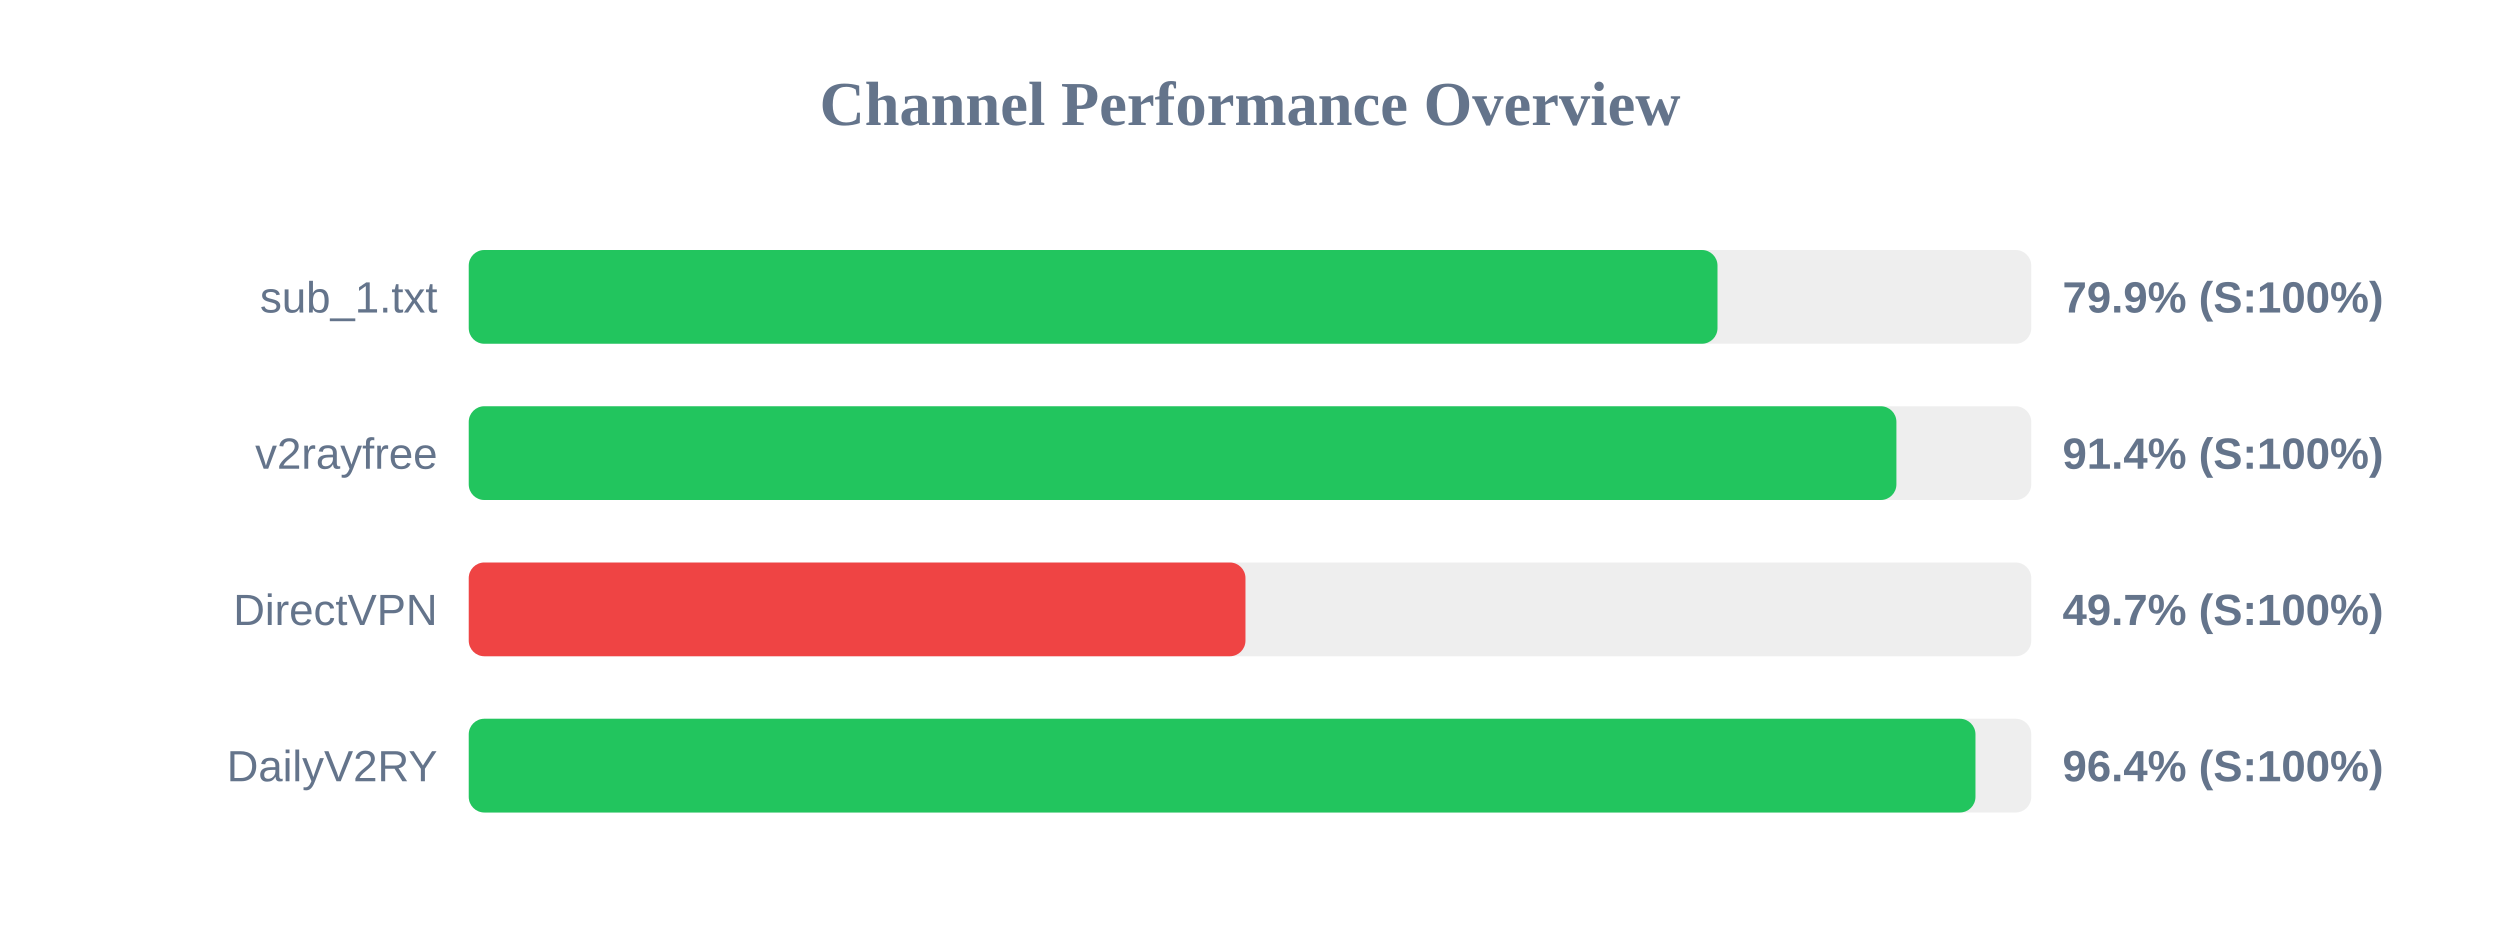
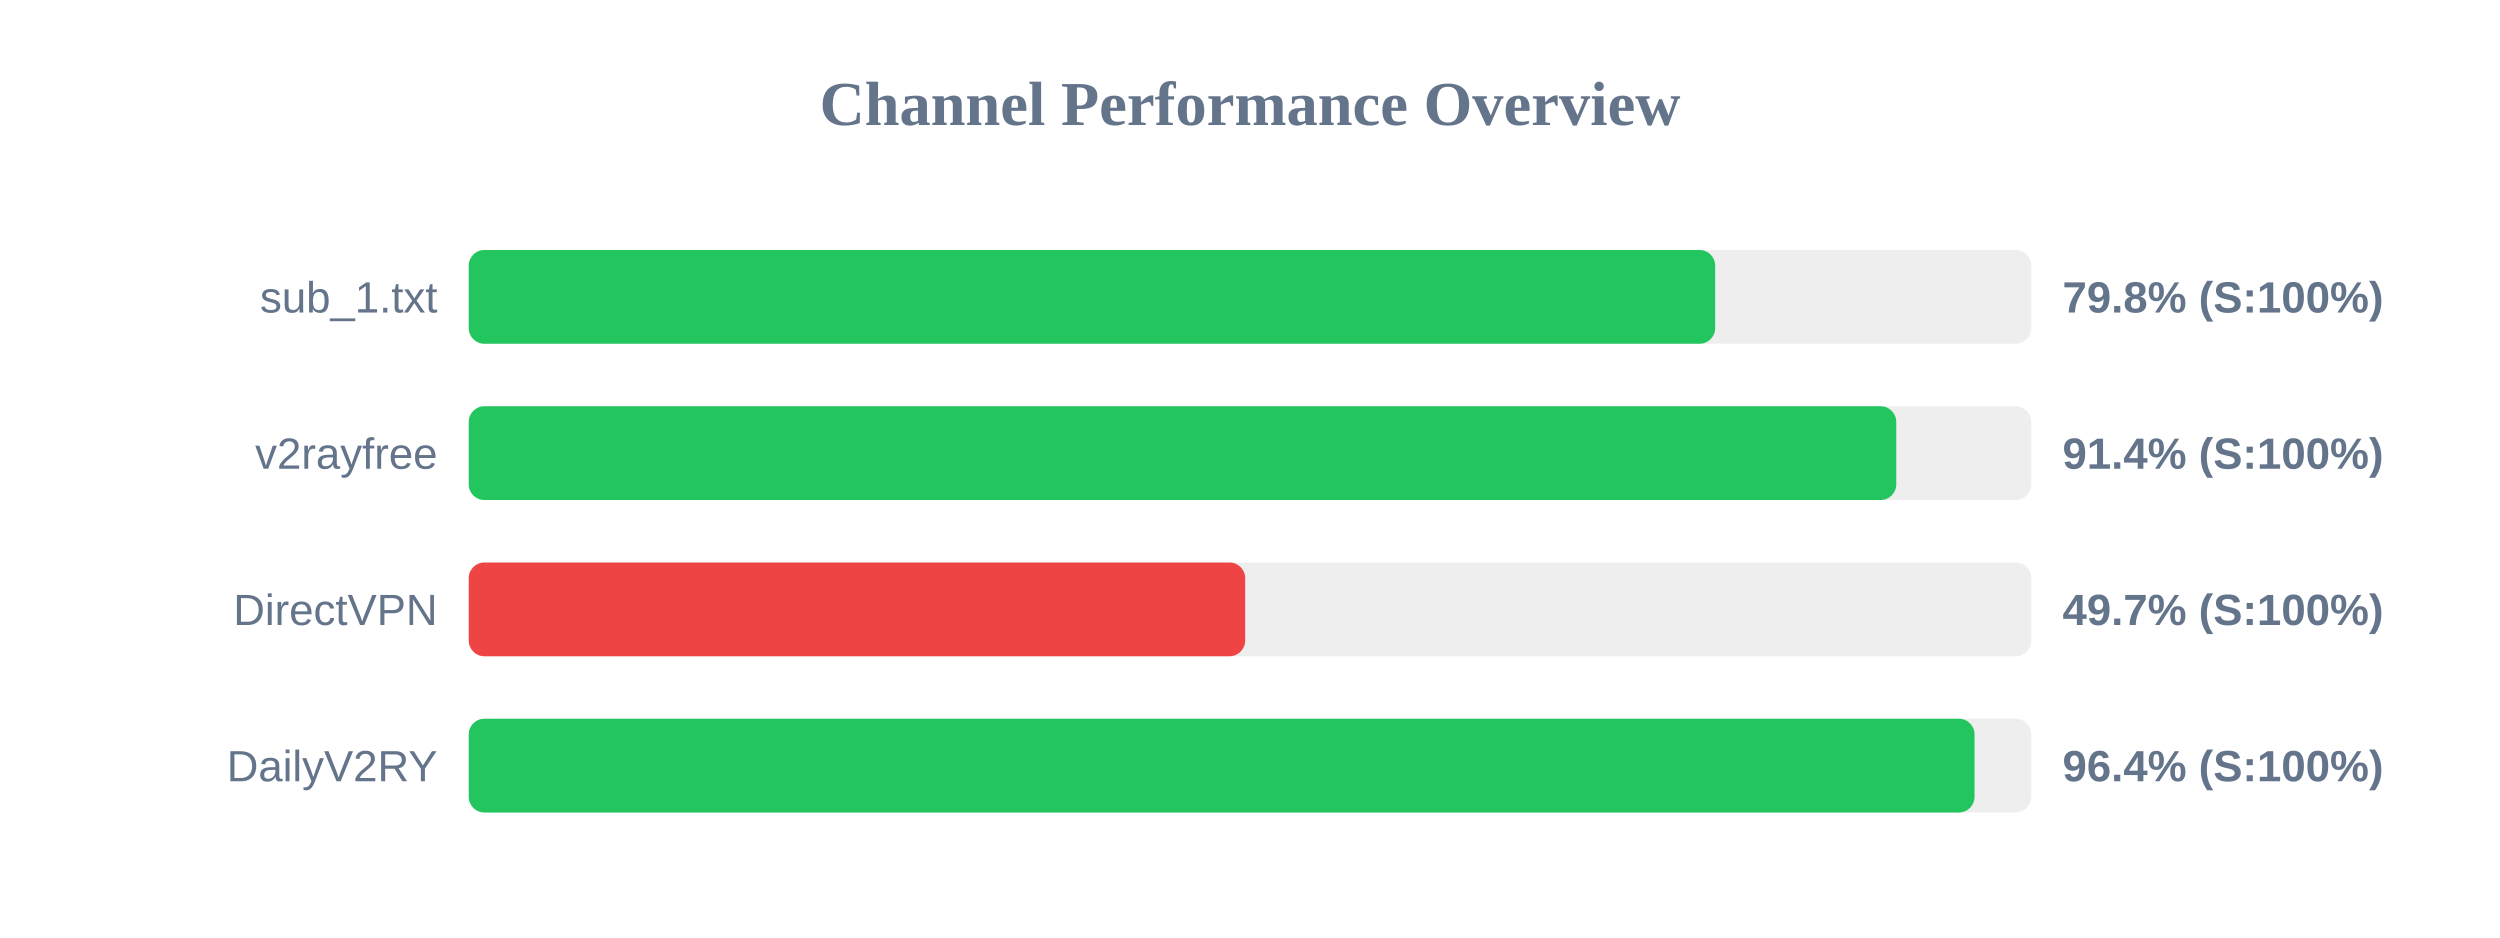
<svg xmlns="http://www.w3.org/2000/svg" width="800" height="300" version="1.1">
  <style>
        .row { font: 14px Arial; fill: #64748b; }
        .score { font: bold 14px Arial; fill: #64748b; }
    </style>
  <text x="400" y="40" text-anchor="middle" font-size="20px" font-weight="bold" fill="#64748b">Channel Performance Overview</text>
  <rect x="150" y="80" width="500" height="30" fill="#eee" rx="5" />
-   <rect x="150" y="80" width="399.6" height="30" fill="#22c55e" rx="5" />
+   <rect x="150" y="80" width="398.85" height="30" fill="#22c55e" rx="5" />
  <text x="140" y="100" text-anchor="end" class="row">sub_1.txt</text>
-   <text x="660" y="100" text-anchor="start" class="score">79.9% (S:100%)</text>
+   <text x="660" y="100" text-anchor="start" class="score">79.8% (S:100%)</text>
  <rect x="150" y="130" width="500" height="30" fill="#eee" rx="5" />
-   <rect x="150" y="130" width="456.85" height="30" fill="#22c55e" rx="5" />
+   <rect x="150" y="130" width="456.8" height="30" fill="#22c55e" rx="5" />
  <text x="140" y="150" text-anchor="end" class="row">v2rayfree</text>
  <text x="660" y="150" text-anchor="start" class="score">91.4% (S:100%)</text>
  <rect x="150" y="180" width="500" height="30" fill="#eee" rx="5" />
-   <rect x="150" y="180" width="248.55" height="30" fill="#ef4444" rx="5" />
+   <rect x="150" y="180" width="248.45" height="30" fill="#ef4444" rx="5" />
  <text x="140" y="200" text-anchor="end" class="row">DirectVPN</text>
  <text x="660" y="200" text-anchor="start" class="score">49.7% (S:100%)</text>
  <rect x="150" y="230" width="500" height="30" fill="#eee" rx="5" />
-   <rect x="150" y="230" width="482.15" height="30" fill="#22c55e" rx="5" />
+   <rect x="150" y="230" width="481.85" height="30" fill="#22c55e" rx="5" />
  <text x="140" y="250" text-anchor="end" class="row">DailyV2RY</text>
  <text x="660" y="250" text-anchor="start" class="score">96.4% (S:100%)</text>
</svg>
